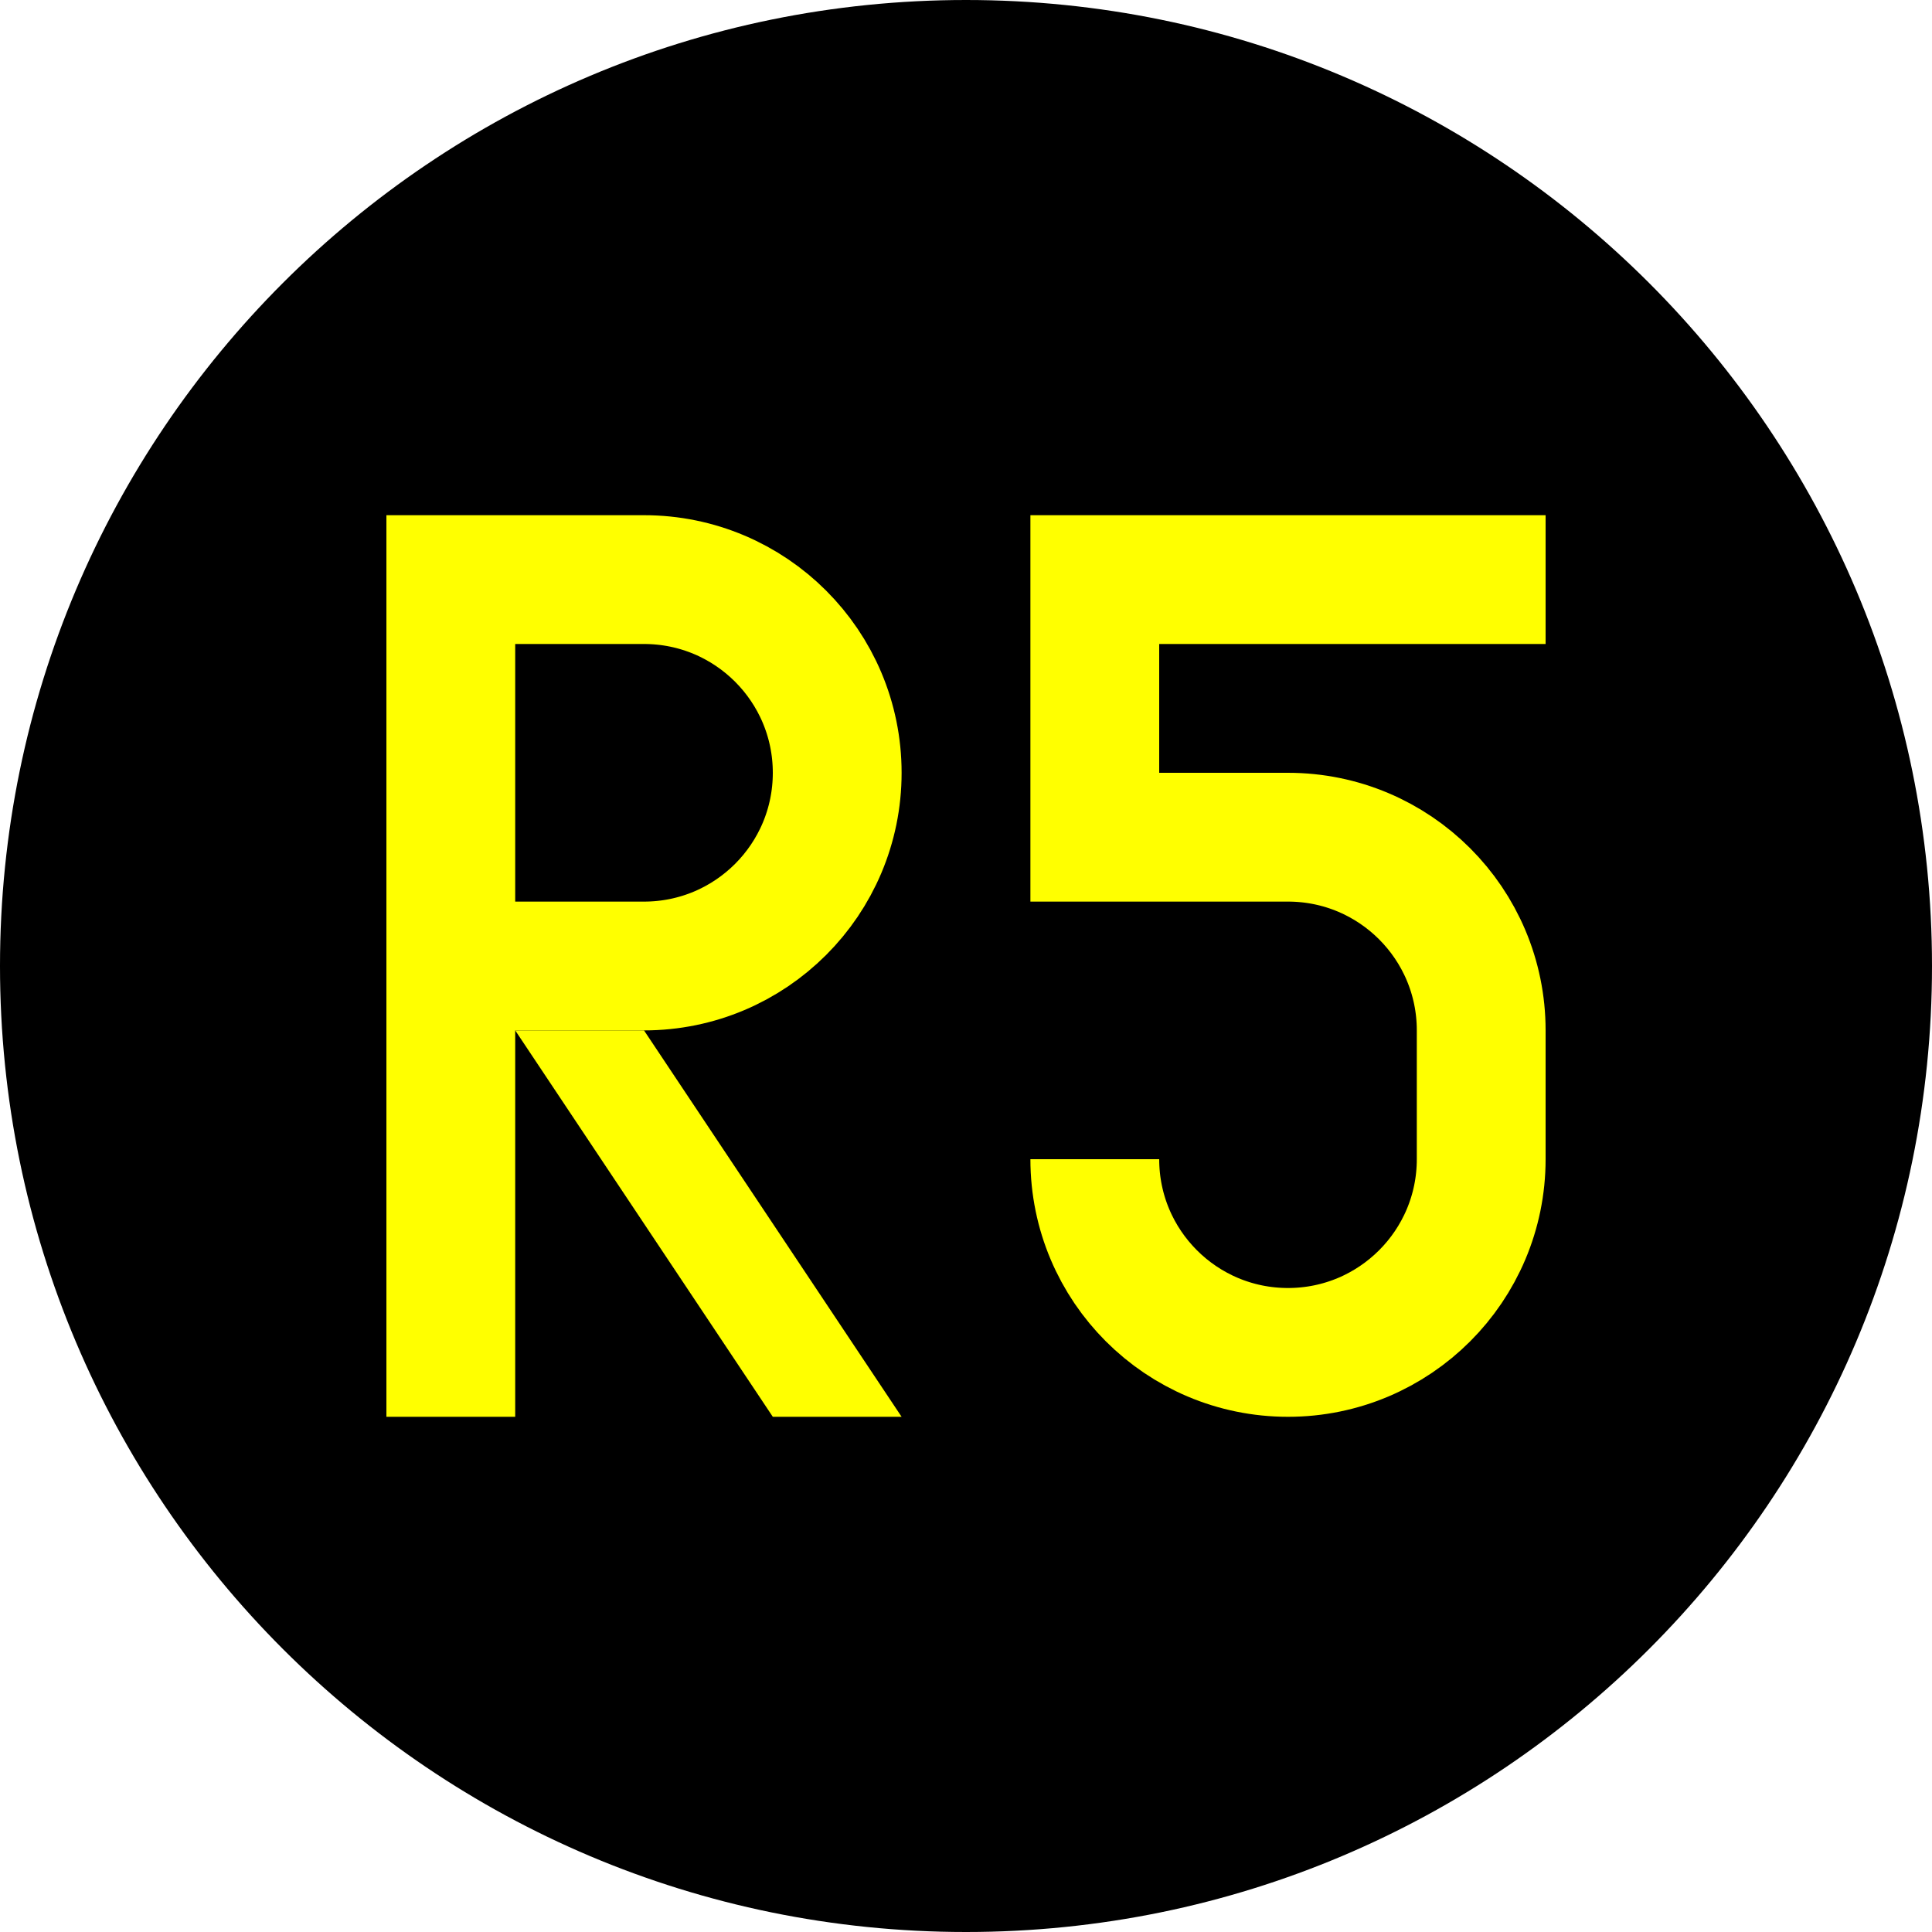
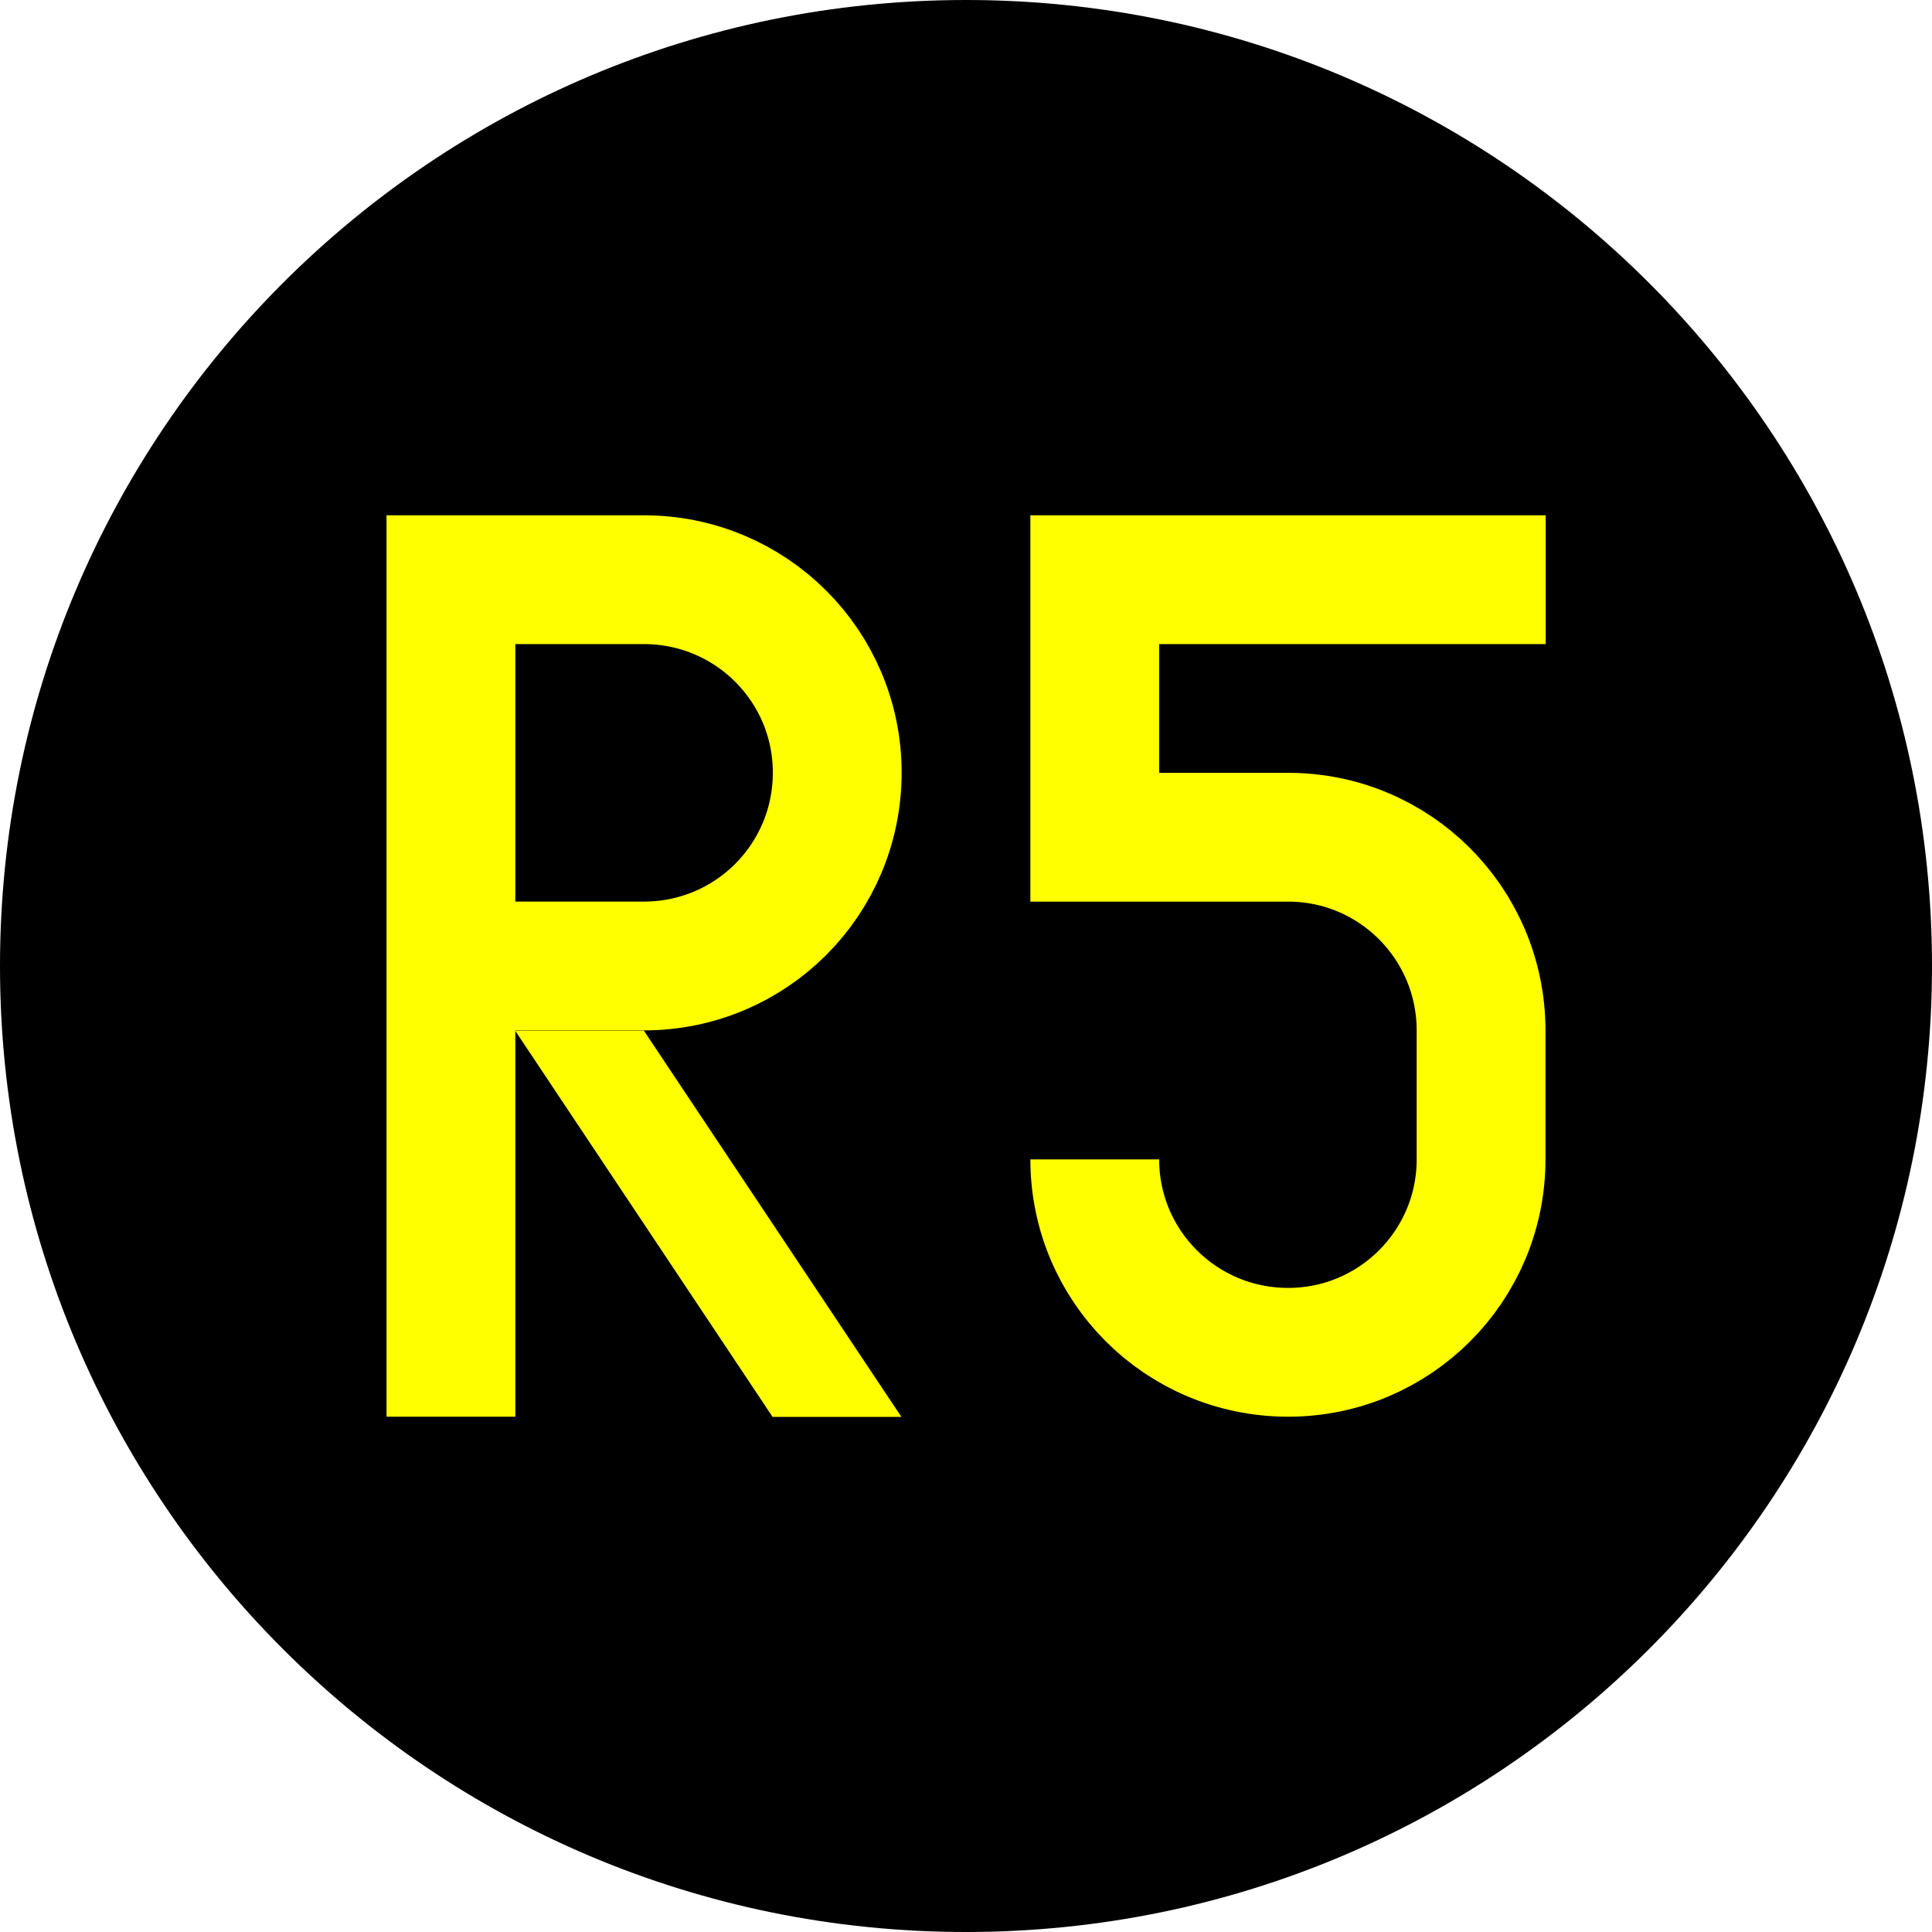
- <svg xmlns="http://www.w3.org/2000/svg" width="16" height="16" viewBox="0 0 16 16" version="1.1" id="svg1">
-   <defs id="defs1" />
-   <g id="layer1" transform="translate(-292,-292)">
-     <circle style="fill:#000000;fill-opacity:1;stroke:none;stroke-width:2.016;stroke-linecap:square;stroke-miterlimit:5;stroke-dasharray:none" id="path2" cx="300" cy="300" r="8" />
-     <g id="g5" transform="matrix(0.02666667,0,0,0.02666667,291.4667,292)">
-       <path style="fill:none;fill-opacity:1;stroke:#ffff00;stroke-width:40;stroke-linecap:square;stroke-miterlimit:5;stroke-dasharray:none;stroke-opacity:1" d="M 160,420 V 180 h 60 c 33.137,0 60,26.863 60,60 0,33.137 -26.863,60 -60,60 -60,0 -60,0 -60,0" id="path3" />
-       <path style="fill:#ffff00;fill-opacity:1;stroke:none;stroke-width:40;stroke-linecap:square;stroke-miterlimit:5;stroke-dasharray:none;stroke-opacity:1" d="m 180,320 c 80,120 80,120 80,120 h 40 L 220,320 Z" id="path5" />
-     </g>
-     <g id="layer2" transform="matrix(0.02133333,0,0,0.02133333,293.0667,294.9867)" style="stroke:#ffff00;stroke-opacity:1">
-       <path style="fill:none;stroke:#ffff00;stroke-width:50;stroke-linecap:butt;stroke-linejoin:miter;stroke-dasharray:none;stroke-opacity:1" d="M 550,85 H 375 V 185 l 75,1e-5 c 41.421,0 75,33.579 75,75 l 3e-5,50 v 0 c 0,41.421 -33.579,75 -75,75 -41.421,0 -75,-33.579 -75,-75" id="path15" />
-     </g>
-   </g>
+ <svg xmlns="http://www.w3.org/2000/svg" width="16" height="16" viewBox="0 0 16 16">
+   <path fill-rule="nonzero" fill="rgb(0%, 0%, 0%)" fill-opacity="1" d="M 16 8 C 16 12.418 12.418 16 8 16 C 3.582 16 0 12.418 0 8 C 0 3.582 3.582 0 8 0 C 12.418 0 16 3.582 16 8 Z M 16 8 " />
+   <path fill="none" stroke-width="40" stroke-linecap="square" stroke-linejoin="miter" stroke="rgb(100%, 100%, 0%)" stroke-opacity="1" stroke-miterlimit="5" d="M 160.039 419.971 L 160.039 180.029 L 219.951 180.029 C 253.203 180.029 280.009 206.836 280.009 239.941 C 280.009 273.193 253.203 300 219.951 300 C 160.039 300 160.039 300 160.039 300 " transform="matrix(0.0266667, 0, 0, 0.0266667, -0.533325, 0)" />
+   <path fill-rule="nonzero" fill="rgb(100%, 100%, 0%)" fill-opacity="1" d="M 4.266 8.535 C 6.398 11.734 6.398 11.734 6.398 11.734 L 7.465 11.734 L 5.332 8.535 Z M 4.266 8.535 " />
+   <path fill="none" stroke-width="50" stroke-linecap="butt" stroke-linejoin="miter" stroke="rgb(100%, 100%, 0%)" stroke-opacity="1" stroke-miterlimit="4" d="M 550.036 85.037 L 374.987 85.037 L 374.987 185.012 L 450.06 185.012 C 491.442 185.012 524.951 218.521 524.951 260.086 L 524.951 310.073 C 524.951 351.455 491.442 384.964 450.06 384.964 C 408.496 384.964 374.987 351.455 374.987 310.073 " transform="matrix(0.0213333, 0, 0, 0.0213333, 1.066681, 2.986664)" />
</svg>
